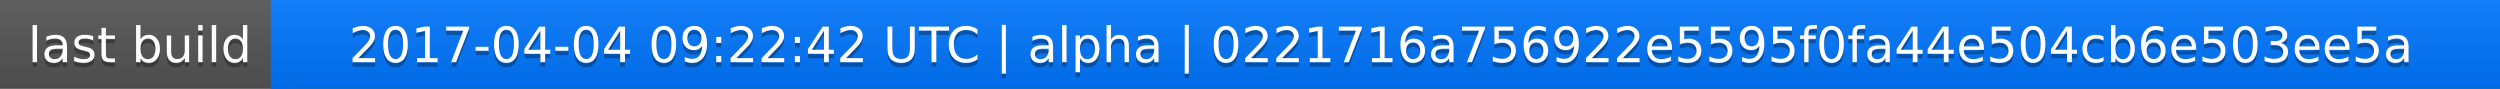
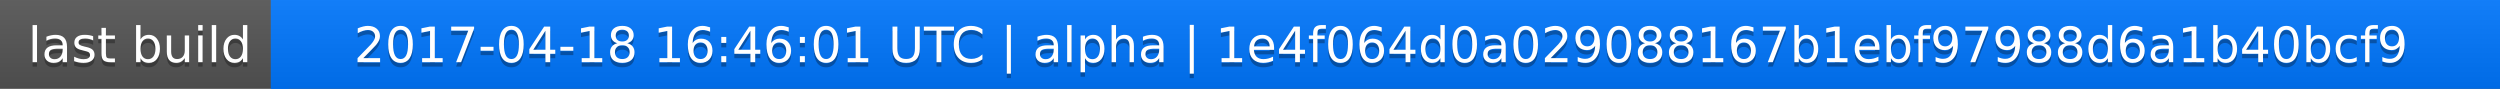
<svg xmlns="http://www.w3.org/2000/svg" width="563" height="20">
  <linearGradient id="a" x2="0" y2="100%">
    <stop offset="0" stop-color="#bbb" stop-opacity=".1" />
    <stop offset="1" stop-opacity=".1" />
  </linearGradient>
  <rect rx="0" width="563" height="20" fill="#555" />
  <rect rx="0" x="61" width="502" height="20" fill="#07f" />
  <path fill="#07f" d="M61 0h4v20h-4z" />
  <rect rx="0" width="563" height="20" fill="url(#a)" />
  <g fill="#fff" text-anchor="middle" font-family="DejaVu Sans,Verdana,Geneva,sans-serif" font-size="11">
    <text x="31.5" y="15" fill="#010101" fill-opacity=".3">last build</text>
    <text x="31.5" y="14">last build</text>
-     <text x="311" y="15" fill="#010101" fill-opacity=".3">2017-04-04 09:22:42 UTC | alpha | 0221716a756922e5595f0fa44e504cb6e503ee5a</text>
-     <text x="311" y="14">2017-04-04 09:22:42 UTC | alpha | 0221716a756922e5595f0fa44e504cb6e503ee5a</text>
+     <text x="311" y="15" fill="#010101" fill-opacity=".3">2017-04-18 16:46:01 UTC | alpha | 1e4f064d0a029088167b1ebf97988d6a1b40bcf9</text>
+     <text x="311" y="14">2017-04-18 16:46:01 UTC | alpha | 1e4f064d0a029088167b1ebf97988d6a1b40bcf9</text>
  </g>
</svg>
